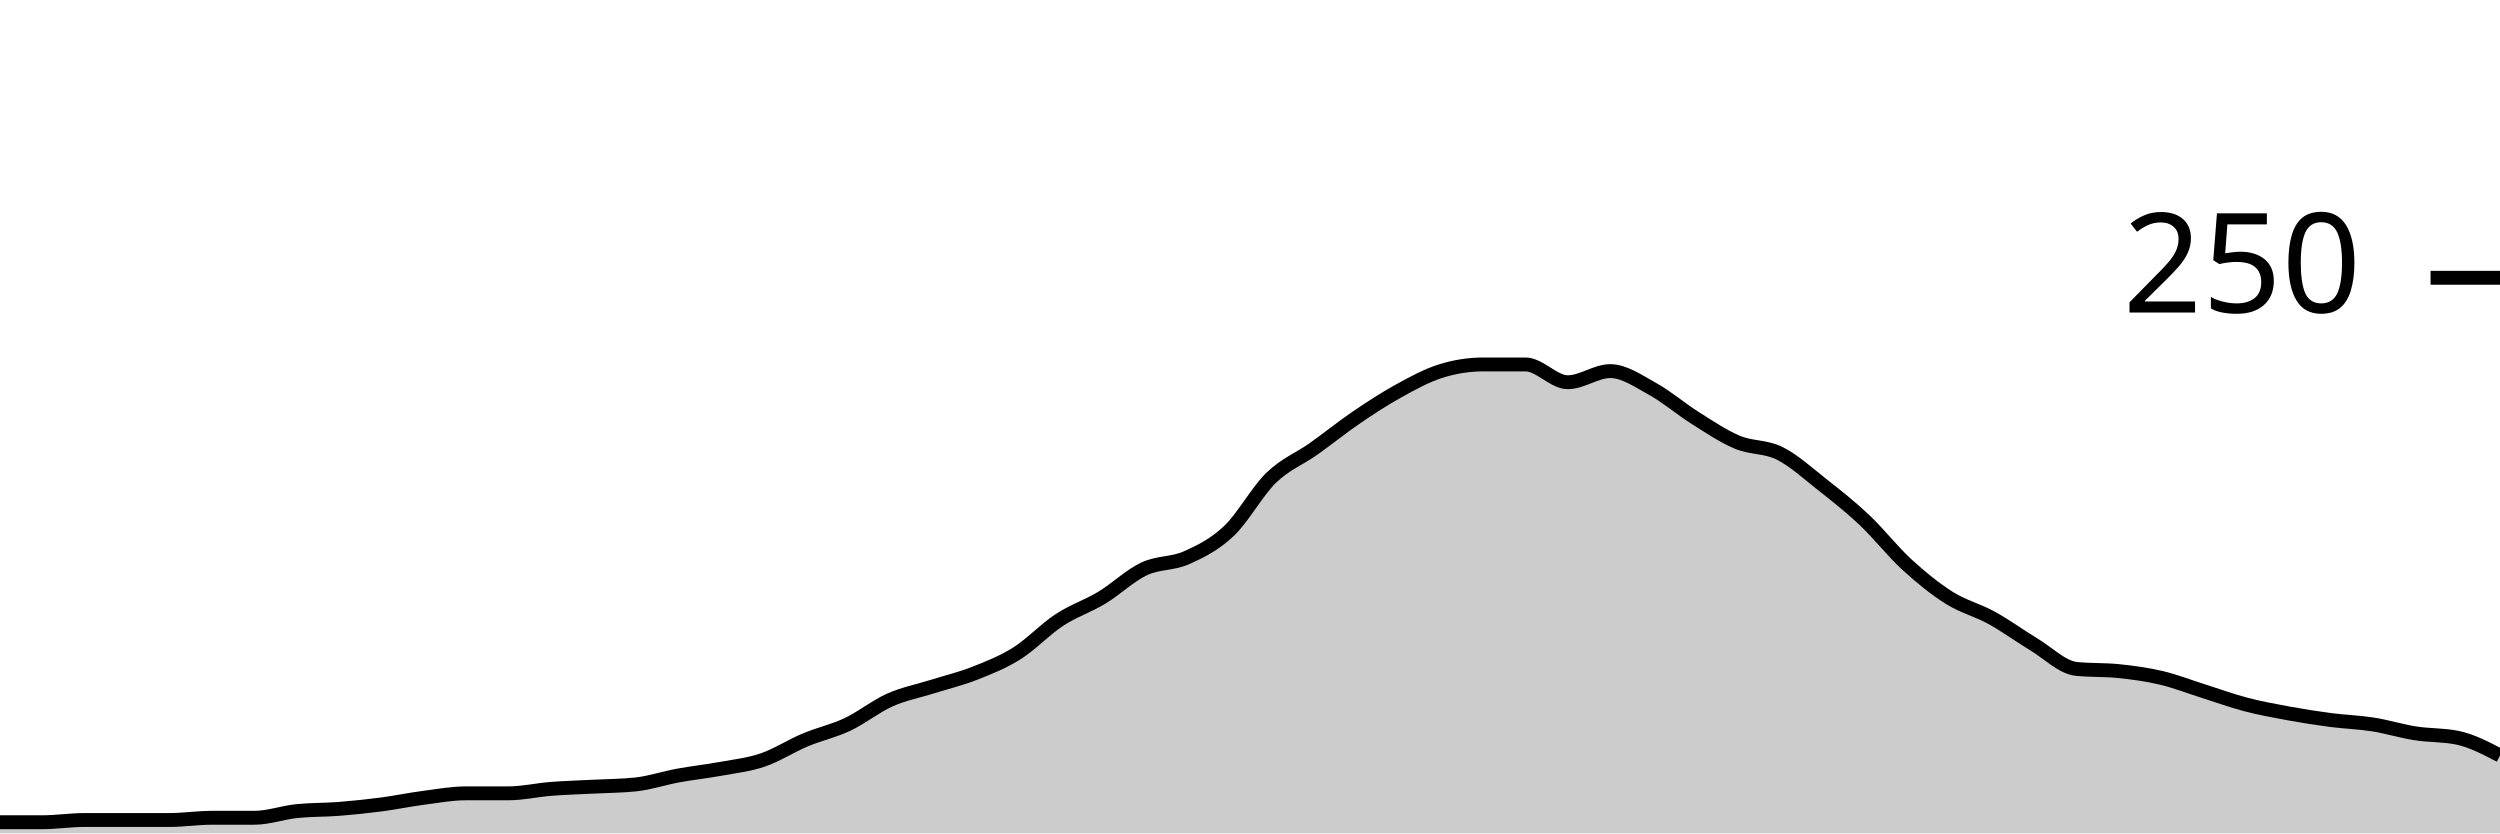
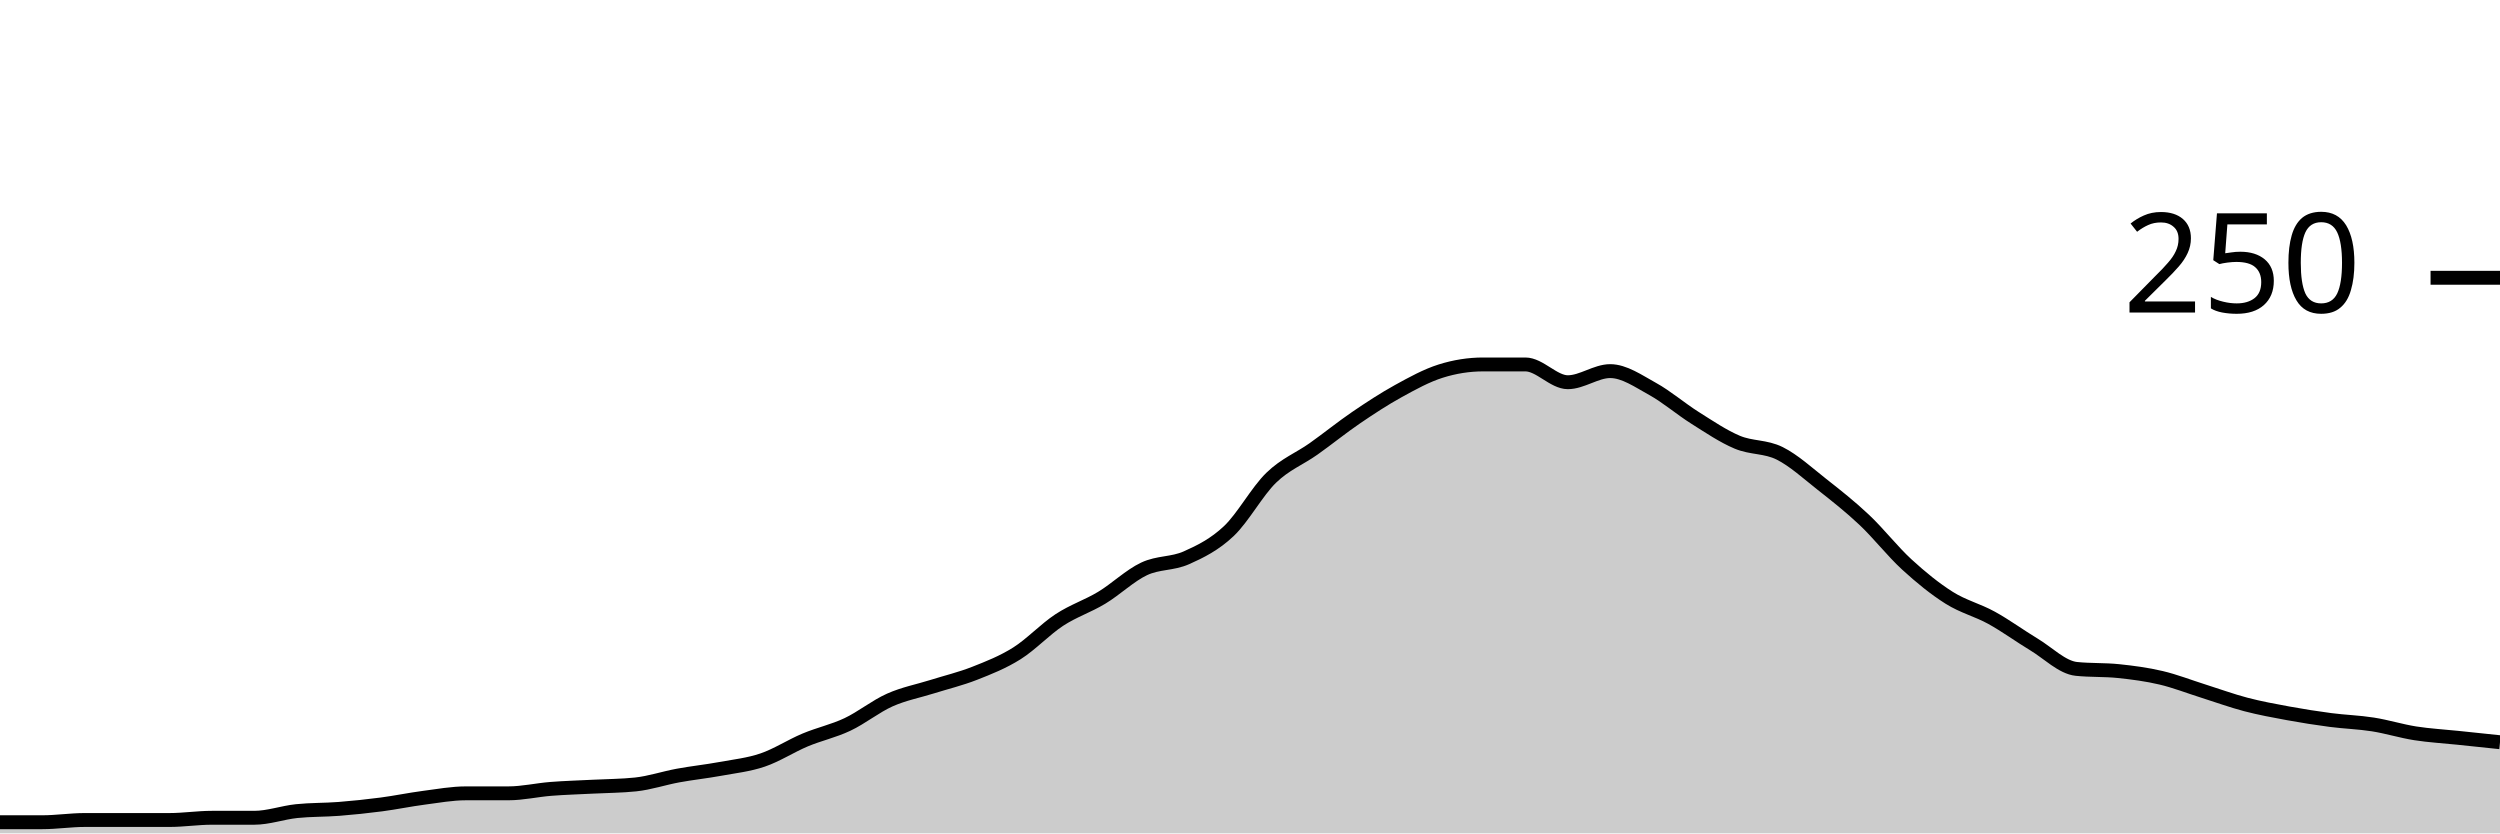
<svg xmlns="http://www.w3.org/2000/svg" viewBox="0 0 180 60">
  <g transform="translate(0,20)">
-     <path class="area" fill="rgba(0, 0, 0, 0.2)" d="M0,39.2C1.017,39.2,2.034,39.2,3.051,39.2C4.068,39.2,5.085,39.04,6.102,39.04C7.119,39.04,8.136,39.04,9.153,39.04C10.169,39.04,11.186,39.04,12.203,39.04C13.22,39.04,14.237,38.88,15.254,38.88C16.271,38.88,17.288,38.88,18.305,38.88C19.322,38.88,20.339,38.507,21.356,38.4C22.373,38.293,23.39,38.32,24.407,38.24C25.424,38.16,26.441,38.053,27.458,37.92C28.475,37.787,29.492,37.573,30.508,37.44C31.525,37.307,32.542,37.12,33.559,37.12C34.576,37.12,35.593,37.12,36.61,37.12C37.627,37.12,38.644,36.88,39.661,36.8C40.678,36.72,41.695,36.693,42.712,36.64C43.729,36.587,44.746,36.587,45.763,36.48C46.78,36.373,47.797,36.027,48.814,35.84C49.831,35.653,50.847,35.547,51.864,35.36C52.881,35.173,53.898,35.067,54.915,34.72C55.932,34.373,56.949,33.707,57.966,33.28C58.983,32.853,60,32.64,61.017,32.16C62.034,31.68,63.051,30.853,64.068,30.4C65.085,29.947,66.102,29.76,67.119,29.44C68.136,29.12,69.153,28.88,70.169,28.48C71.186,28.08,72.203,27.68,73.22,27.04C74.237,26.4,75.254,25.307,76.271,24.64C77.288,23.973,78.305,23.653,79.322,23.04C80.339,22.427,81.356,21.44,82.373,20.96C83.39,20.48,84.407,20.613,85.424,20.16C86.441,19.707,87.458,19.2,88.475,18.24C89.492,17.28,90.508,15.387,91.525,14.4C92.542,13.413,93.559,13.04,94.576,12.32C95.593,11.6,96.61,10.773,97.627,10.08C98.644,9.387,99.661,8.72,100.678,8.16C101.695,7.6,102.712,7.04,103.729,6.72C104.746,6.4,105.763,6.24,106.78,6.24C107.797,6.24,108.814,6.24,109.831,6.24C110.847,6.24,111.864,7.52,112.881,7.52C113.898,7.52,114.915,6.72,115.932,6.72C116.949,6.72,117.966,7.44,118.983,8C120,8.56,121.017,9.44,122.034,10.08C123.051,10.72,124.068,11.413,125.085,11.84C126.102,12.267,127.119,12.133,128.136,12.64C129.153,13.147,130.169,14.08,131.186,14.88C132.203,15.68,133.22,16.48,134.237,17.44C135.254,18.4,136.271,19.707,137.288,20.64C138.305,21.573,139.322,22.4,140.339,23.04C141.356,23.68,142.373,23.92,143.39,24.48C144.407,25.04,145.424,25.787,146.441,26.4C147.458,27.013,148.475,28.053,149.492,28.16C150.508,28.267,151.525,28.213,152.542,28.32C153.559,28.427,154.576,28.56,155.593,28.8C156.61,29.04,157.627,29.44,158.644,29.76C159.661,30.08,160.678,30.453,161.695,30.72C162.712,30.987,163.729,31.173,164.746,31.36C165.763,31.547,166.78,31.707,167.797,31.84C168.814,31.973,169.831,32,170.847,32.16C171.864,32.32,172.881,32.64,173.898,32.8C174.915,32.96,175.932,32.907,176.949,33.12C177.966,33.333,178.983,33.867,180,34.4L180,40C178.983,40,177.966,40,176.949,40C175.932,40,174.915,40,173.898,40C172.881,40,171.864,40,170.847,40C169.831,40,168.814,40,167.797,40C166.78,40,165.763,40,164.746,40C163.729,40,162.712,40,161.695,40C160.678,40,159.661,40,158.644,40C157.627,40,156.61,40,155.593,40C154.576,40,153.559,40,152.542,40C151.525,40,150.508,40,149.492,40C148.475,40,147.458,40,146.441,40C145.424,40,144.407,40,143.39,40C142.373,40,141.356,40,140.339,40C139.322,40,138.305,40,137.288,40C136.271,40,135.254,40,134.237,40C133.22,40,132.203,40,131.186,40C130.169,40,129.153,40,128.136,40C127.119,40,126.102,40,125.085,40C124.068,40,123.051,40,122.034,40C121.017,40,120,40,118.983,40C117.966,40,116.949,40,115.932,40C114.915,40,113.898,40,112.881,40C111.864,40,110.847,40,109.831,40C108.814,40,107.797,40,106.78,40C105.763,40,104.746,40,103.729,40C102.712,40,101.695,40,100.678,40C99.661,40,98.644,40,97.627,40C96.61,40,95.593,40,94.576,40C93.559,40,92.542,40,91.525,40C90.508,40,89.492,40,88.475,40C87.458,40,86.441,40,85.424,40C84.407,40,83.39,40,82.373,40C81.356,40,80.339,40,79.322,40C78.305,40,77.288,40,76.271,40C75.254,40,74.237,40,73.22,40C72.203,40,71.186,40,70.169,40C69.153,40,68.136,40,67.119,40C66.102,40,65.085,40,64.068,40C63.051,40,62.034,40,61.017,40C60,40,58.983,40,57.966,40C56.949,40,55.932,40,54.915,40C53.898,40,52.881,40,51.864,40C50.847,40,49.831,40,48.814,40C47.797,40,46.78,40,45.763,40C44.746,40,43.729,40,42.712,40C41.695,40,40.678,40,39.661,40C38.644,40,37.627,40,36.61,40C35.593,40,34.576,40,33.559,40C32.542,40,31.525,40,30.508,40C29.492,40,28.475,40,27.458,40C26.441,40,25.424,40,24.407,40C23.39,40,22.373,40,21.356,40C20.339,40,19.322,40,18.305,40C17.288,40,16.271,40,15.254,40C14.237,40,13.22,40,12.203,40C11.186,40,10.169,40,9.153,40C8.136,40,7.119,40,6.102,40C5.085,40,4.068,40,3.051,40C2.034,40,1.017,40,0,40Z" />
-     <path class="line" stroke="black" fill="none" d="M0,39.2C1.017,39.2,2.034,39.2,3.051,39.2C4.068,39.2,5.085,39.04,6.102,39.04C7.119,39.04,8.136,39.04,9.153,39.04C10.169,39.04,11.186,39.04,12.203,39.04C13.22,39.04,14.237,38.88,15.254,38.88C16.271,38.88,17.288,38.88,18.305,38.88C19.322,38.88,20.339,38.507,21.356,38.4C22.373,38.293,23.39,38.32,24.407,38.24C25.424,38.16,26.441,38.053,27.458,37.92C28.475,37.787,29.492,37.573,30.508,37.44C31.525,37.307,32.542,37.12,33.559,37.12C34.576,37.12,35.593,37.12,36.61,37.12C37.627,37.12,38.644,36.88,39.661,36.8C40.678,36.72,41.695,36.693,42.712,36.64C43.729,36.587,44.746,36.587,45.763,36.48C46.78,36.373,47.797,36.027,48.814,35.84C49.831,35.653,50.847,35.547,51.864,35.36C52.881,35.173,53.898,35.067,54.915,34.72C55.932,34.373,56.949,33.707,57.966,33.28C58.983,32.853,60,32.64,61.017,32.16C62.034,31.68,63.051,30.853,64.068,30.4C65.085,29.947,66.102,29.76,67.119,29.44C68.136,29.12,69.153,28.88,70.169,28.48C71.186,28.08,72.203,27.68,73.22,27.04C74.237,26.4,75.254,25.307,76.271,24.64C77.288,23.973,78.305,23.653,79.322,23.04C80.339,22.427,81.356,21.44,82.373,20.96C83.39,20.48,84.407,20.613,85.424,20.16C86.441,19.707,87.458,19.2,88.475,18.24C89.492,17.28,90.508,15.387,91.525,14.4C92.542,13.413,93.559,13.04,94.576,12.32C95.593,11.6,96.61,10.773,97.627,10.08C98.644,9.387,99.661,8.72,100.678,8.16C101.695,7.6,102.712,7.04,103.729,6.72C104.746,6.4,105.763,6.24,106.78,6.24C107.797,6.24,108.814,6.24,109.831,6.24C110.847,6.24,111.864,7.52,112.881,7.52C113.898,7.52,114.915,6.72,115.932,6.72C116.949,6.72,117.966,7.44,118.983,8C120,8.56,121.017,9.44,122.034,10.08C123.051,10.72,124.068,11.413,125.085,11.84C126.102,12.267,127.119,12.133,128.136,12.64C129.153,13.147,130.169,14.08,131.186,14.88C132.203,15.68,133.22,16.48,134.237,17.44C135.254,18.4,136.271,19.707,137.288,20.64C138.305,21.573,139.322,22.4,140.339,23.04C141.356,23.68,142.373,23.92,143.39,24.48C144.407,25.04,145.424,25.787,146.441,26.4C147.458,27.013,148.475,28.053,149.492,28.16C150.508,28.267,151.525,28.213,152.542,28.32C153.559,28.427,154.576,28.56,155.593,28.8C156.61,29.04,157.627,29.44,158.644,29.76C159.661,30.08,160.678,30.453,161.695,30.72C162.712,30.987,163.729,31.173,164.746,31.36C165.763,31.547,166.78,31.707,167.797,31.84C168.814,31.973,169.831,32,170.847,32.16C171.864,32.32,172.881,32.64,173.898,32.8C174.915,32.96,175.932,32.907,176.949,33.12C177.966,33.333,178.983,33.867,180,34.4" />
+     <path class="area" fill="rgba(0, 0, 0, 0.2)" d="M0,39.2C1.017,39.2,2.034,39.2,3.051,39.2C4.068,39.2,5.085,39.04,6.102,39.04C7.119,39.04,8.136,39.04,9.153,39.04C10.169,39.04,11.186,39.04,12.203,39.04C13.22,39.04,14.237,38.88,15.254,38.88C16.271,38.88,17.288,38.88,18.305,38.88C19.322,38.88,20.339,38.507,21.356,38.4C22.373,38.293,23.39,38.32,24.407,38.24C25.424,38.16,26.441,38.053,27.458,37.92C28.475,37.787,29.492,37.573,30.508,37.44C31.525,37.307,32.542,37.12,33.559,37.12C34.576,37.12,35.593,37.12,36.61,37.12C37.627,37.12,38.644,36.88,39.661,36.8C40.678,36.72,41.695,36.693,42.712,36.64C43.729,36.587,44.746,36.587,45.763,36.48C46.78,36.373,47.797,36.027,48.814,35.84C49.831,35.653,50.847,35.547,51.864,35.36C52.881,35.173,53.898,35.067,54.915,34.72C55.932,34.373,56.949,33.707,57.966,33.28C58.983,32.853,60,32.64,61.017,32.16C62.034,31.68,63.051,30.853,64.068,30.4C65.085,29.947,66.102,29.76,67.119,29.44C68.136,29.12,69.153,28.88,70.169,28.48C71.186,28.08,72.203,27.68,73.22,27.04C74.237,26.4,75.254,25.307,76.271,24.64C77.288,23.973,78.305,23.653,79.322,23.04C80.339,22.427,81.356,21.44,82.373,20.96C83.39,20.48,84.407,20.613,85.424,20.16C86.441,19.707,87.458,19.2,88.475,18.24C89.492,17.28,90.508,15.387,91.525,14.4C92.542,13.413,93.559,13.04,94.576,12.32C95.593,11.6,96.61,10.773,97.627,10.08C98.644,9.387,99.661,8.72,100.678,8.16C101.695,7.6,102.712,7.04,103.729,6.72C104.746,6.4,105.763,6.24,106.78,6.24C107.797,6.24,108.814,6.24,109.831,6.24C110.847,6.24,111.864,7.52,112.881,7.52C113.898,7.52,114.915,6.72,115.932,6.72C116.949,6.72,117.966,7.44,118.983,8C120,8.56,121.017,9.44,122.034,10.08C123.051,10.72,124.068,11.413,125.085,11.84C126.102,12.267,127.119,12.133,128.136,12.64C129.153,13.147,130.169,14.08,131.186,14.88C132.203,15.68,133.22,16.48,134.237,17.44C135.254,18.4,136.271,19.707,137.288,20.64C138.305,21.573,139.322,22.4,140.339,23.04C141.356,23.68,142.373,23.92,143.39,24.48C144.407,25.04,145.424,25.787,146.441,26.4C147.458,27.013,148.475,28.053,149.492,28.16C150.508,28.267,151.525,28.213,152.542,28.32C153.559,28.427,154.576,28.56,155.593,28.8C156.61,29.04,157.627,29.44,158.644,29.76C159.661,30.08,160.678,30.453,161.695,30.72C162.712,30.987,163.729,31.173,164.746,31.36C165.763,31.547,166.78,31.707,167.797,31.84C168.814,31.973,169.831,32,170.847,32.16C171.864,32.32,172.881,32.64,173.898,32.8C174.915,32.96,175.932,33.013,176.949,33.12C177.966,33.227,178.983,33.333,180,33.44L180,40C178.983,40,177.966,40,176.949,40C175.932,40,174.915,40,173.898,40C172.881,40,171.864,40,170.847,40C169.831,40,168.814,40,167.797,40C166.78,40,165.763,40,164.746,40C163.729,40,162.712,40,161.695,40C160.678,40,159.661,40,158.644,40C157.627,40,156.61,40,155.593,40C154.576,40,153.559,40,152.542,40C151.525,40,150.508,40,149.492,40C148.475,40,147.458,40,146.441,40C145.424,40,144.407,40,143.39,40C142.373,40,141.356,40,140.339,40C139.322,40,138.305,40,137.288,40C136.271,40,135.254,40,134.237,40C133.22,40,132.203,40,131.186,40C130.169,40,129.153,40,128.136,40C127.119,40,126.102,40,125.085,40C124.068,40,123.051,40,122.034,40C121.017,40,120,40,118.983,40C117.966,40,116.949,40,115.932,40C114.915,40,113.898,40,112.881,40C111.864,40,110.847,40,109.831,40C108.814,40,107.797,40,106.78,40C105.763,40,104.746,40,103.729,40C102.712,40,101.695,40,100.678,40C99.661,40,98.644,40,97.627,40C96.61,40,95.593,40,94.576,40C93.559,40,92.542,40,91.525,40C90.508,40,89.492,40,88.475,40C87.458,40,86.441,40,85.424,40C84.407,40,83.39,40,82.373,40C81.356,40,80.339,40,79.322,40C78.305,40,77.288,40,76.271,40C75.254,40,74.237,40,73.22,40C72.203,40,71.186,40,70.169,40C69.153,40,68.136,40,67.119,40C66.102,40,65.085,40,64.068,40C63.051,40,62.034,40,61.017,40C60,40,58.983,40,57.966,40C56.949,40,55.932,40,54.915,40C53.898,40,52.881,40,51.864,40C50.847,40,49.831,40,48.814,40C47.797,40,46.78,40,45.763,40C44.746,40,43.729,40,42.712,40C41.695,40,40.678,40,39.661,40C38.644,40,37.627,40,36.61,40C35.593,40,34.576,40,33.559,40C32.542,40,31.525,40,30.508,40C29.492,40,28.475,40,27.458,40C26.441,40,25.424,40,24.407,40C23.39,40,22.373,40,21.356,40C20.339,40,19.322,40,18.305,40C17.288,40,16.271,40,15.254,40C14.237,40,13.22,40,12.203,40C11.186,40,10.169,40,9.153,40C8.136,40,7.119,40,6.102,40C5.085,40,4.068,40,3.051,40C2.034,40,1.017,40,0,40Z" />
+     <path class="line" stroke="black" fill="none" d="M0,39.2C1.017,39.2,2.034,39.2,3.051,39.2C4.068,39.2,5.085,39.04,6.102,39.04C7.119,39.04,8.136,39.04,9.153,39.04C10.169,39.04,11.186,39.04,12.203,39.04C13.22,39.04,14.237,38.88,15.254,38.88C16.271,38.88,17.288,38.88,18.305,38.88C19.322,38.88,20.339,38.507,21.356,38.4C22.373,38.293,23.39,38.32,24.407,38.24C25.424,38.16,26.441,38.053,27.458,37.92C28.475,37.787,29.492,37.573,30.508,37.44C31.525,37.307,32.542,37.12,33.559,37.12C34.576,37.12,35.593,37.12,36.61,37.12C37.627,37.12,38.644,36.88,39.661,36.8C40.678,36.72,41.695,36.693,42.712,36.64C43.729,36.587,44.746,36.587,45.763,36.48C46.78,36.373,47.797,36.027,48.814,35.84C49.831,35.653,50.847,35.547,51.864,35.36C52.881,35.173,53.898,35.067,54.915,34.72C55.932,34.373,56.949,33.707,57.966,33.28C58.983,32.853,60,32.64,61.017,32.16C62.034,31.68,63.051,30.853,64.068,30.4C65.085,29.947,66.102,29.76,67.119,29.44C68.136,29.12,69.153,28.88,70.169,28.48C71.186,28.08,72.203,27.68,73.22,27.04C74.237,26.4,75.254,25.307,76.271,24.64C77.288,23.973,78.305,23.653,79.322,23.04C80.339,22.427,81.356,21.44,82.373,20.96C83.39,20.48,84.407,20.613,85.424,20.16C86.441,19.707,87.458,19.2,88.475,18.24C89.492,17.28,90.508,15.387,91.525,14.4C92.542,13.413,93.559,13.04,94.576,12.32C95.593,11.6,96.61,10.773,97.627,10.08C98.644,9.387,99.661,8.72,100.678,8.16C101.695,7.6,102.712,7.04,103.729,6.72C104.746,6.4,105.763,6.24,106.78,6.24C107.797,6.24,108.814,6.24,109.831,6.24C110.847,6.24,111.864,7.52,112.881,7.52C113.898,7.52,114.915,6.72,115.932,6.72C116.949,6.72,117.966,7.44,118.983,8C120,8.56,121.017,9.44,122.034,10.08C123.051,10.72,124.068,11.413,125.085,11.84C126.102,12.267,127.119,12.133,128.136,12.64C129.153,13.147,130.169,14.08,131.186,14.88C132.203,15.68,133.22,16.48,134.237,17.44C135.254,18.4,136.271,19.707,137.288,20.64C138.305,21.573,139.322,22.4,140.339,23.04C141.356,23.68,142.373,23.92,143.39,24.48C144.407,25.04,145.424,25.787,146.441,26.4C147.458,27.013,148.475,28.053,149.492,28.16C150.508,28.267,151.525,28.213,152.542,28.32C153.559,28.427,154.576,28.56,155.593,28.8C156.61,29.04,157.627,29.44,158.644,29.76C159.661,30.08,160.678,30.453,161.695,30.72C162.712,30.987,163.729,31.173,164.746,31.36C165.763,31.547,166.78,31.707,167.797,31.84C168.814,31.973,169.831,32,170.847,32.16C171.864,32.32,172.881,32.64,173.898,32.8C174.915,32.96,175.932,33.013,176.949,33.12C177.966,33.227,178.983,33.333,180,33.44" />
    <path class="axis-ceiling" stroke-width="1" stroke="black" fill="none" d="M175,0L180,0" />
    <text class="axis-ceiling-label" font-family="sans-serif" text-anchor="end" font-size="10px" x="170" y="2.5">250</text>
  </g>
</svg>
